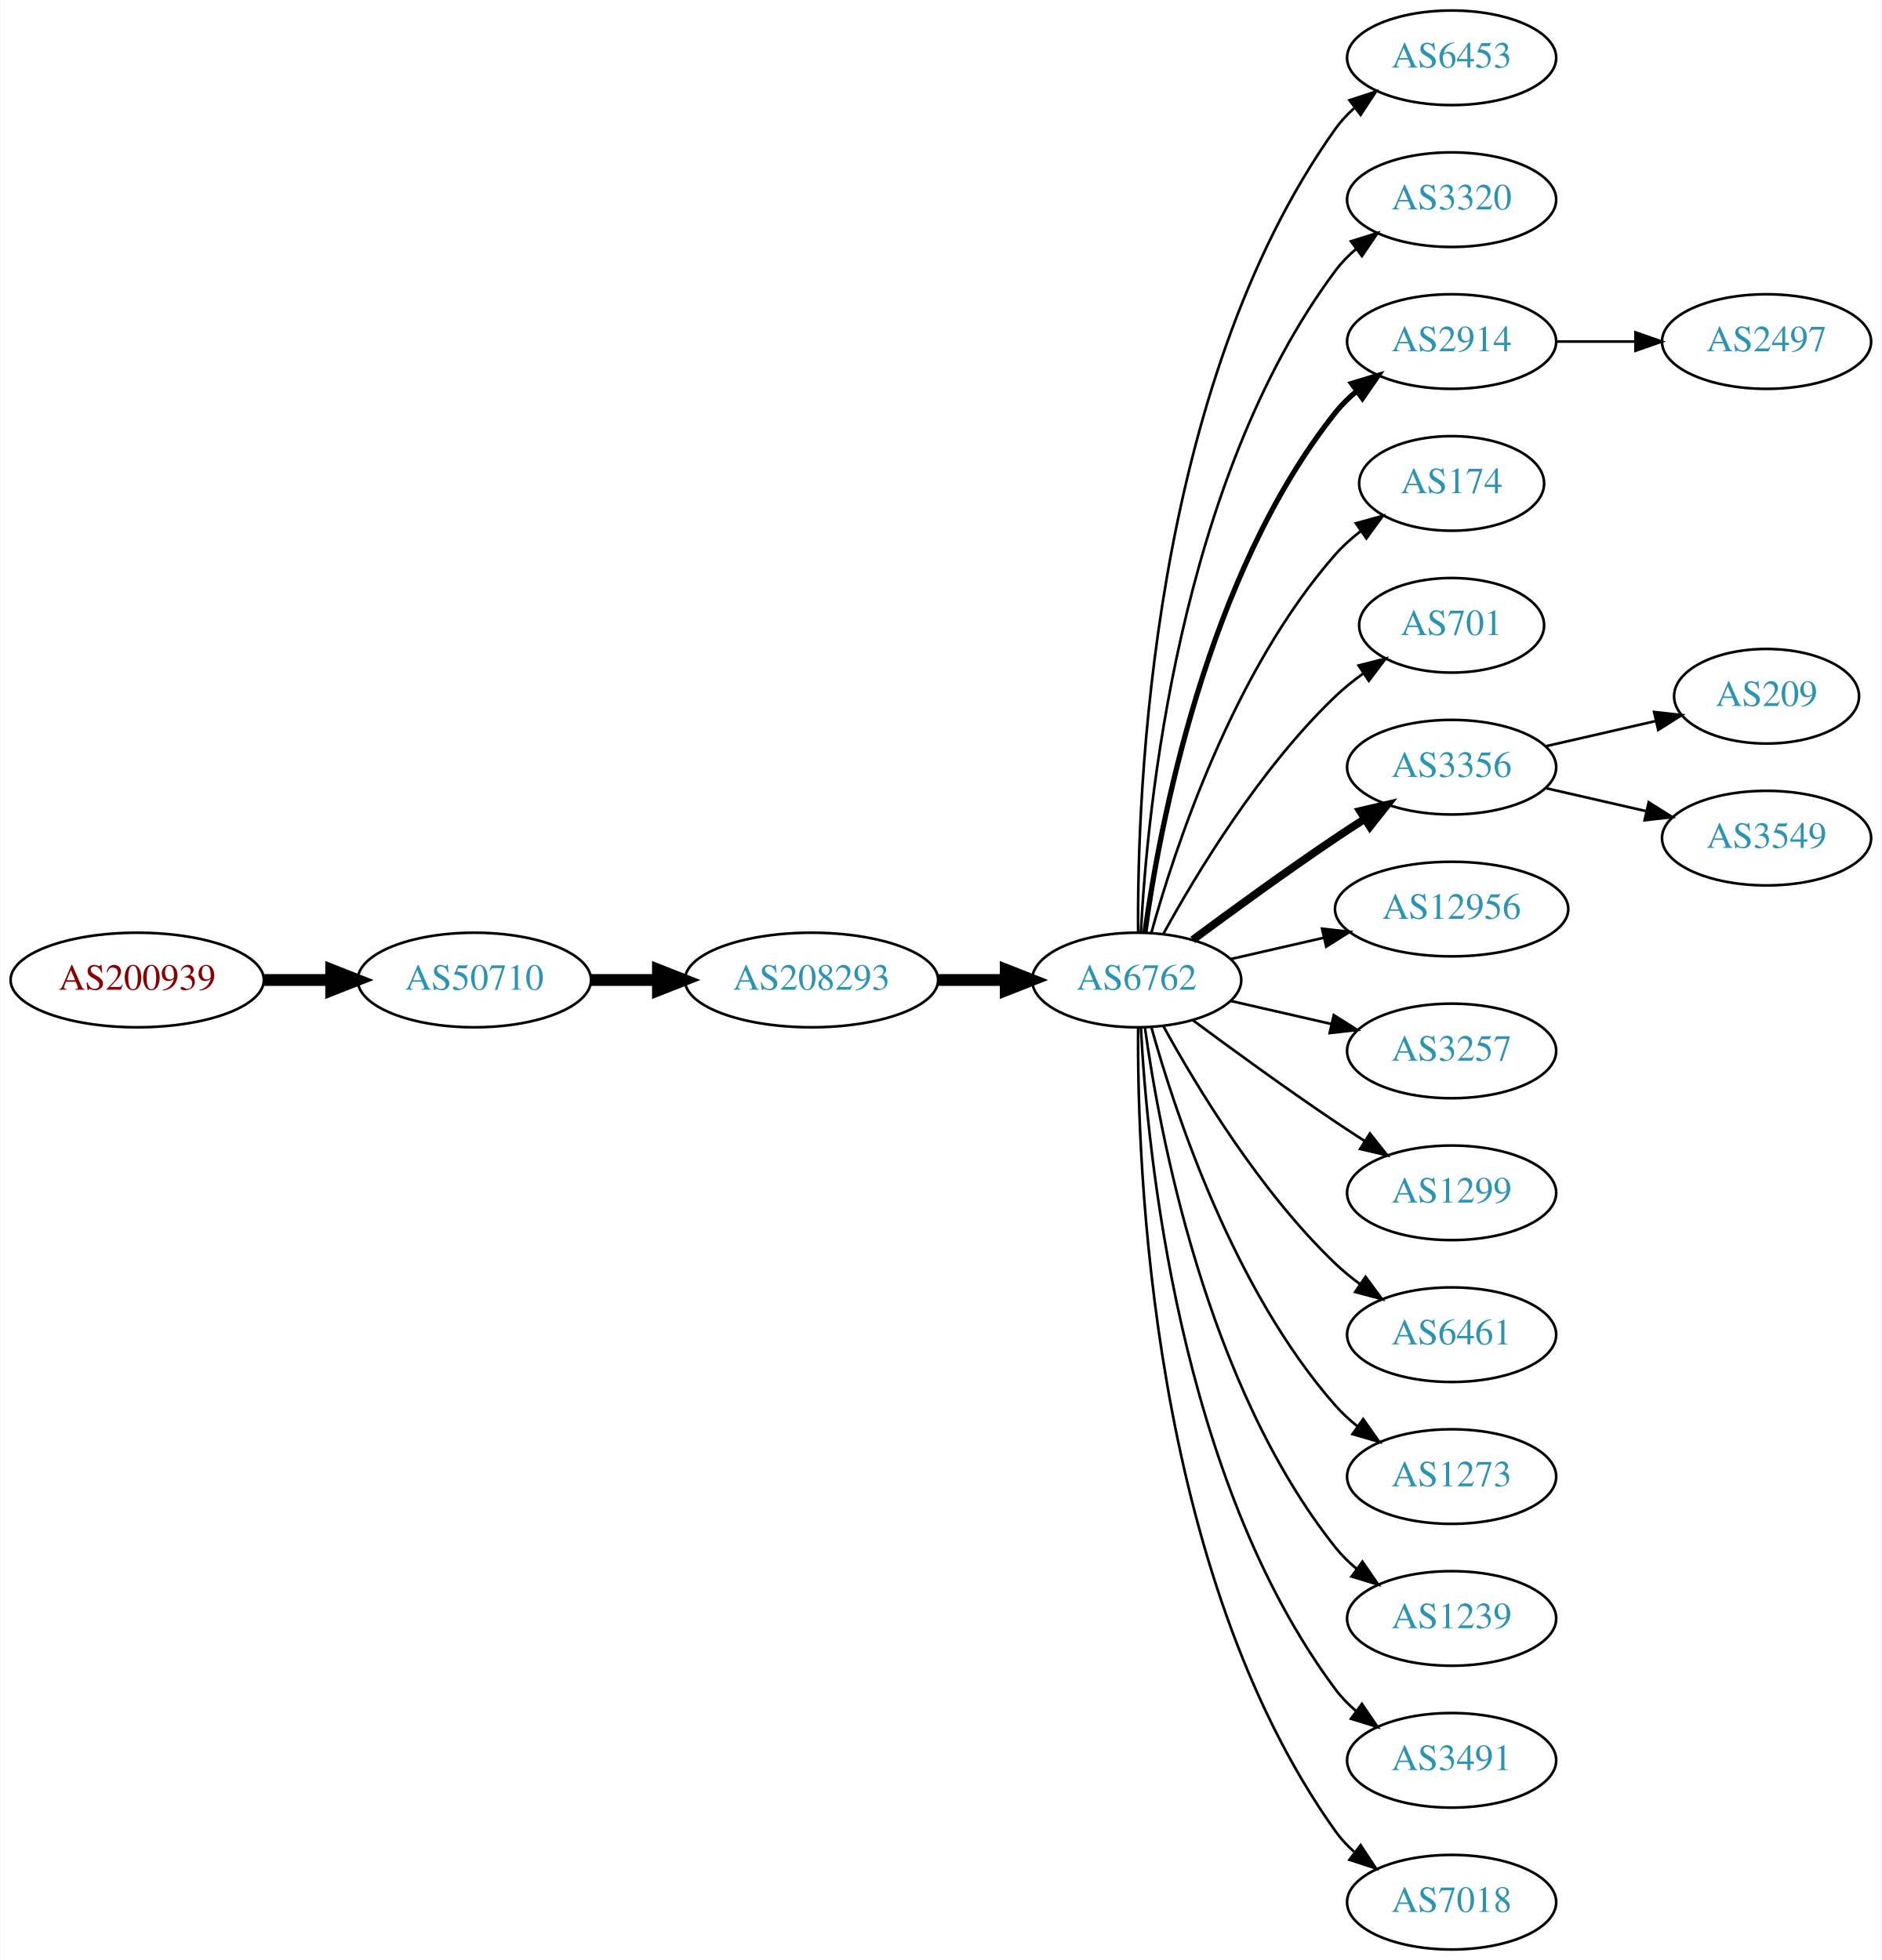
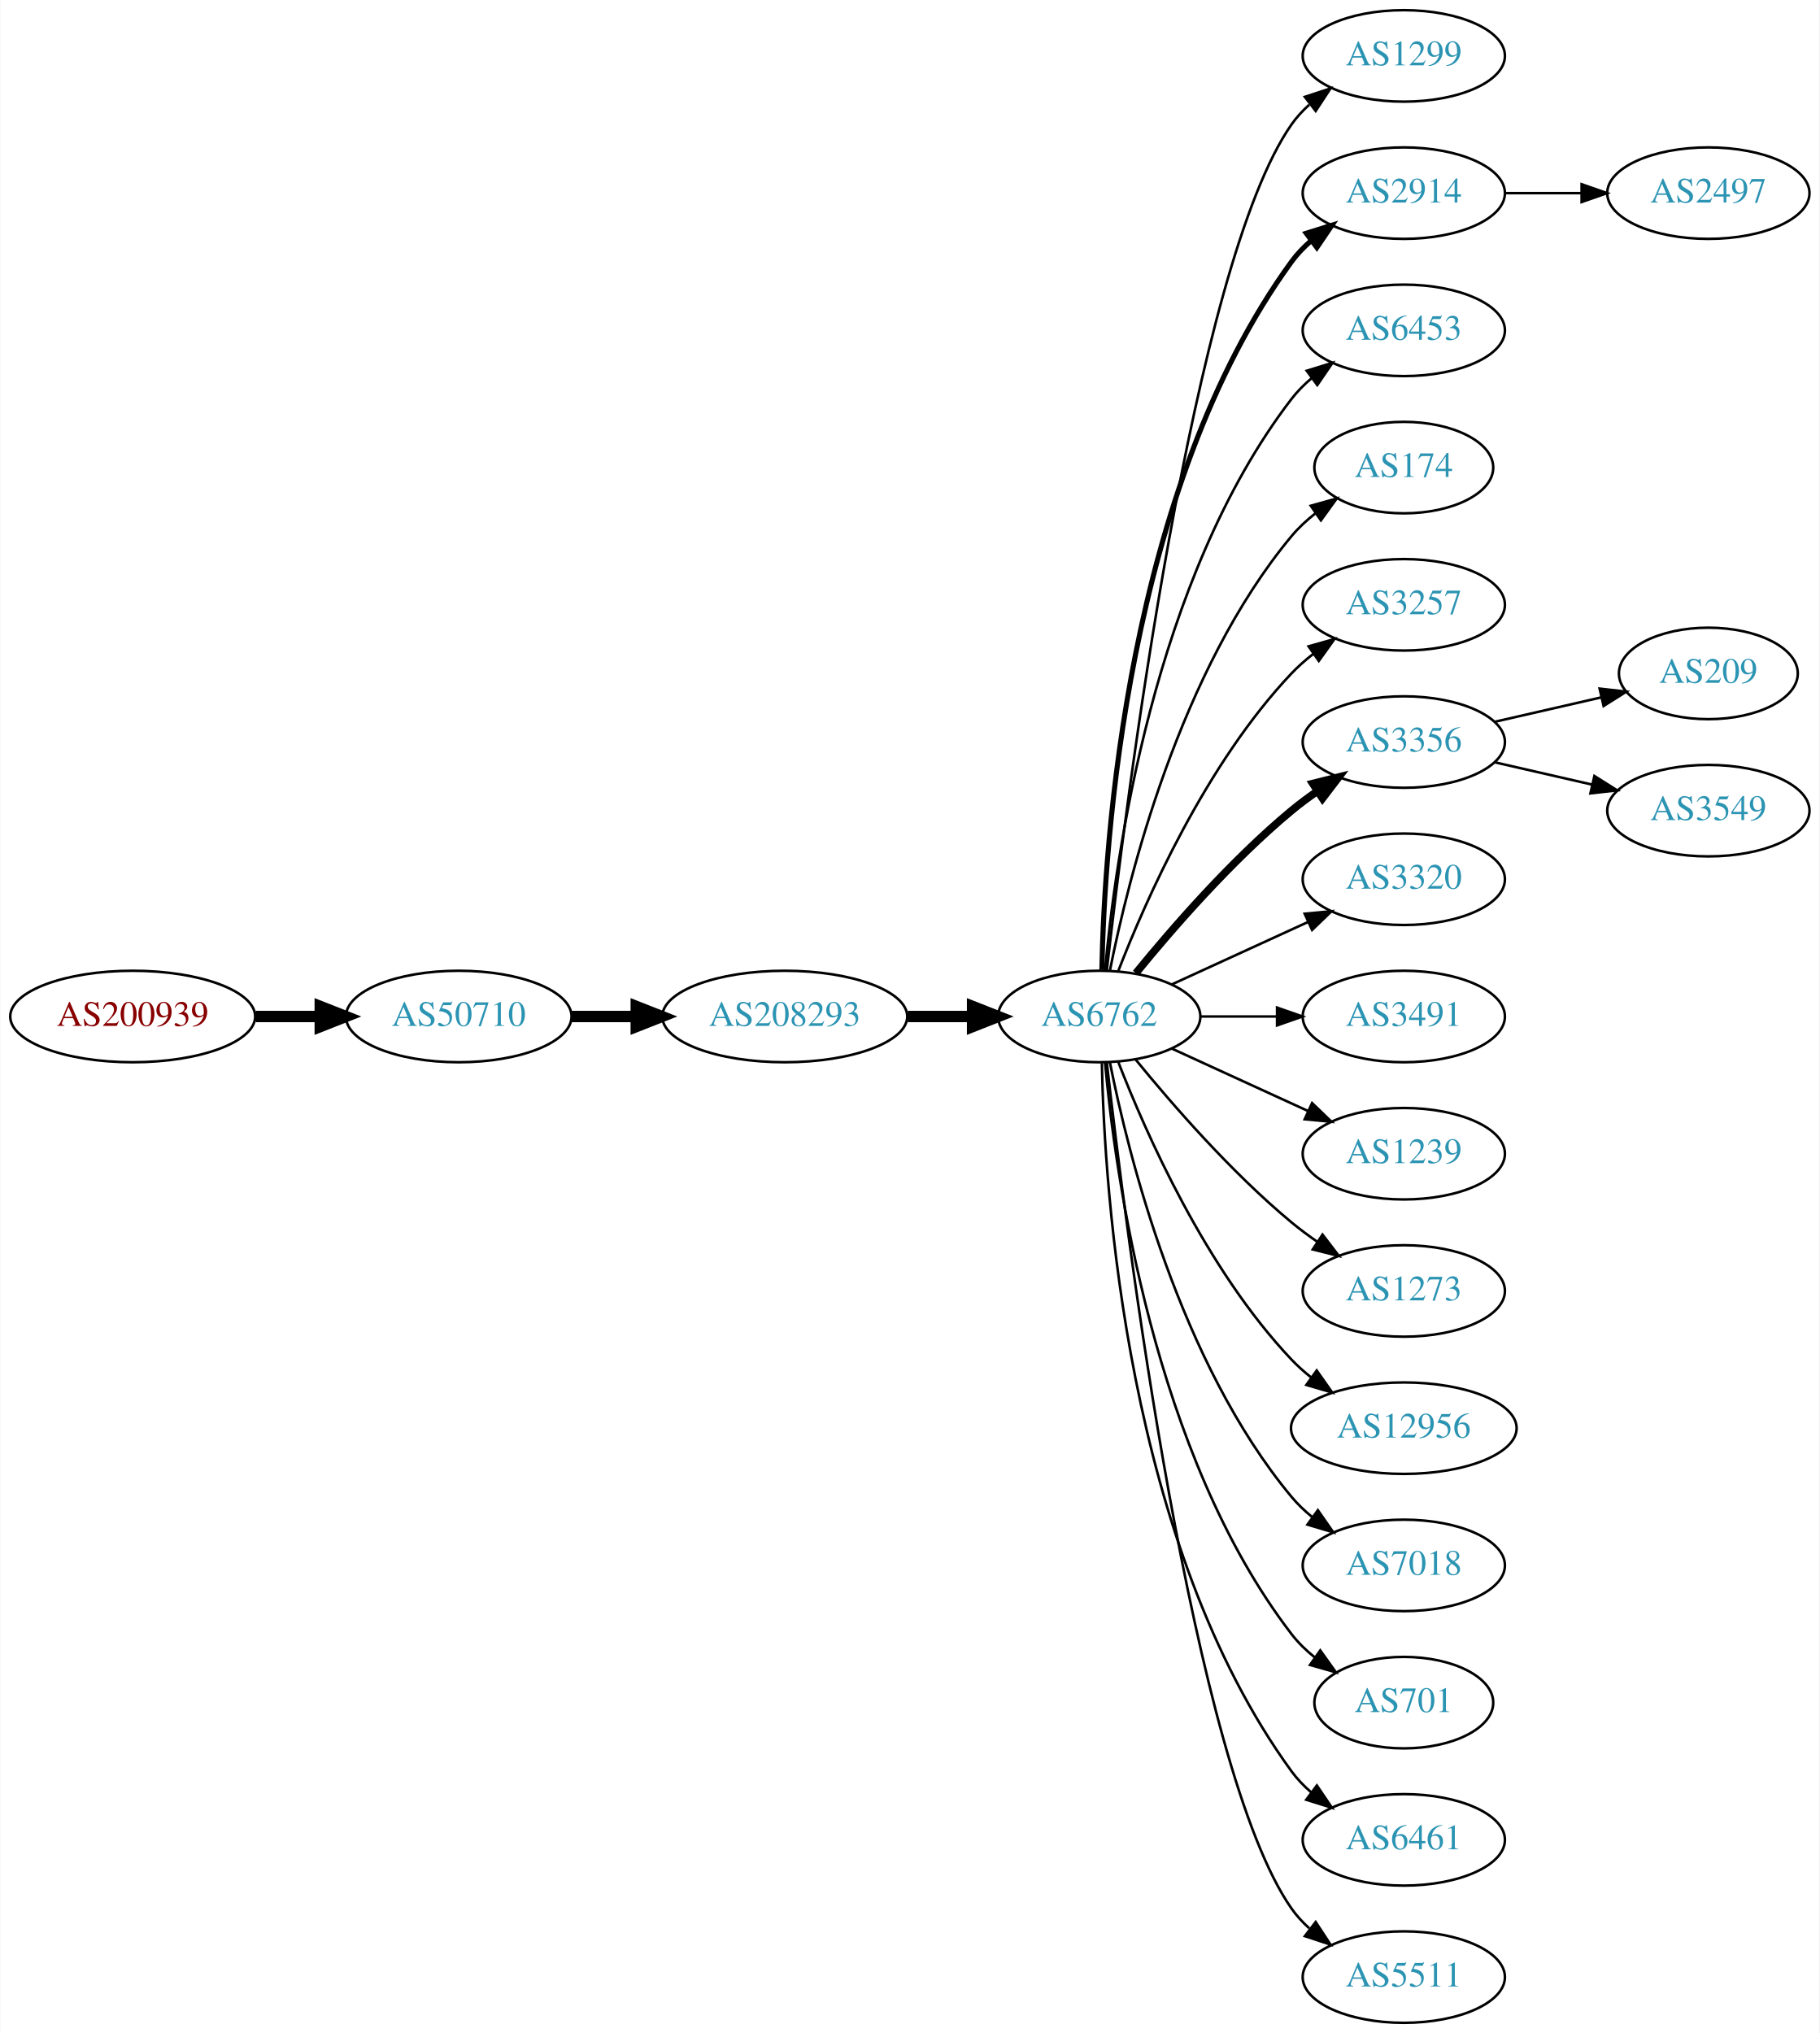
- <svg xmlns="http://www.w3.org/2000/svg" xmlns:xlink="http://www.w3.org/1999/xlink" width="716pt" height="746pt" viewBox="0.00 0.00 715.75 746.00">
-   <g id="graph0" class="graph" transform="scale(1 1) rotate(0) translate(4 742)">
-     <polygon fill="white" stroke="none" points="-4,4 -4,-742 711.753,-742 711.753,4 -4,4" />
+ <svg xmlns="http://www.w3.org/2000/svg" xmlns:xlink="http://www.w3.org/1999/xlink" width="716pt" height="800pt" viewBox="0.00 0.00 715.75 800.00">
+   <g id="graph0" class="graph" transform="scale(1 1) rotate(0) translate(4 796)">
+     <polygon fill="white" stroke="none" points="-4,4 -4,-796 711.753,-796 711.753,4 -4,4" />
    <g id="node1" class="node">
      <g id="a_node1">
        <a xlink:href="/asn/200939" xlink:title="AS200939 ~ LUKOIL Technology Services GmbH [AT]">
-           <ellipse fill="#ffffff" stroke="black" cx="48.096" cy="-369" rx="48.192" ry="18" />
-           <text text-anchor="middle" x="48.096" y="-365.3" font-family="Times,serif" font-size="14.00" fill="#880000">AS200939</text>
+           <ellipse fill="#ffffff" stroke="black" cx="48.096" cy="-396" rx="48.192" ry="18" />
+           <text text-anchor="middle" x="48.096" y="-392.3" font-family="Times,serif" font-size="14.00" fill="#880000">AS200939</text>
        </a>
      </g>
    </g>
    <g id="node2" class="node">
      <g id="a_node2">
        <a xlink:href="/asn/50710" xlink:title="AS50710 ~ EarthLink-AS [IQ]">
-           <ellipse fill="#ffffff" stroke="black" cx="176.388" cy="-369" rx="44.393" ry="18" />
-           <text text-anchor="middle" x="176.388" y="-365.3" font-family="Times,serif" font-size="14.00" fill="#2c94b3">AS50710</text>
+           <ellipse fill="#ffffff" stroke="black" cx="176.388" cy="-396" rx="44.393" ry="18" />
+           <text text-anchor="middle" x="176.388" y="-392.3" font-family="Times,serif" font-size="14.00" fill="#2c94b3">AS50710</text>
        </a>
      </g>
    </g>
    <g id="edge1" class="edge">
-       <path fill="none" stroke="black" stroke-width="4.5" d="M96.481,-369C104.742,-369 113.386,-369 121.799,-369" />
-       <polygon fill="black" stroke="black" stroke-width="4.5" points="121.904,-372.938 131.904,-369 121.904,-365.063 121.904,-372.938" />
+       <path fill="none" stroke="black" stroke-width="4.5" d="M96.481,-396C104.742,-396 113.386,-396 121.799,-396" />
+       <polygon fill="black" stroke="black" stroke-width="4.5" points="121.904,-399.938 131.904,-396 121.904,-392.063 121.904,-399.938" />
    </g>
    <g id="node3" class="node">
      <g id="a_node3">
        <a xlink:href="/asn/208293" xlink:title="AS208293 ~ alsalam state company [IQ]">
-           <ellipse fill="#ffffff" stroke="black" cx="304.679" cy="-369" rx="48.192" ry="18" />
-           <text text-anchor="middle" x="304.679" y="-365.3" font-family="Times,serif" font-size="14.00" fill="#2c94b3">AS208293</text>
+           <ellipse fill="#ffffff" stroke="black" cx="304.679" cy="-396" rx="48.192" ry="18" />
+           <text text-anchor="middle" x="304.679" y="-392.3" font-family="Times,serif" font-size="14.00" fill="#2c94b3">AS208293</text>
        </a>
      </g>
    </g>
    <g id="edge2" class="edge">
-       <path fill="none" stroke="black" stroke-width="4.5" d="M220.85,-369C228.966,-369 237.564,-369 246.03,-369" />
-       <polygon fill="black" stroke="black" stroke-width="4.5" points="246.249,-372.938 256.249,-369 246.249,-365.063 246.249,-372.938" />
+       <path fill="none" stroke="black" stroke-width="4.5" d="M220.85,-396C228.966,-396 237.564,-396 246.03,-396" />
+       <polygon fill="black" stroke="black" stroke-width="4.5" points="246.249,-399.938 256.249,-396 246.249,-392.063 246.249,-399.938" />
    </g>
    <g id="node4" class="node">
      <g id="a_node4">
        <a xlink:href="/asn/6762" xlink:title="AS6762 ~ TELECOM ITALIA SPARKLE S.p.A. [IT]">
-           <ellipse fill="#ffffff" stroke="black" cx="428.422" cy="-369" rx="39.794" ry="18" />
-           <text text-anchor="middle" x="428.422" y="-365.3" font-family="Times,serif" font-size="14.00" fill="#2c94b3">AS6762</text>
+           <ellipse fill="#ffffff" stroke="black" cx="428.422" cy="-396" rx="39.794" ry="18" />
+           <text text-anchor="middle" x="428.422" y="-392.3" font-family="Times,serif" font-size="14.00" fill="#2c94b3">AS6762</text>
        </a>
      </g>
    </g>
    <g id="edge3" class="edge">
-       <path fill="none" stroke="black" stroke-width="4.5" d="M353.097,-369C361.451,-369 370.16,-369 378.553,-369" />
-       <polygon fill="black" stroke="black" stroke-width="4.5" points="378.588,-372.938 388.588,-369 378.588,-365.063 378.588,-372.938" />
+       <path fill="none" stroke="black" stroke-width="4.5" d="M353.097,-396C361.451,-396 370.16,-396 378.553,-396" />
+       <polygon fill="black" stroke="black" stroke-width="4.5" points="378.588,-399.938 388.588,-396 378.588,-392.063 378.588,-399.938" />
    </g>
    <g id="node5" class="node">
      <g id="a_node5">
-         <a xlink:href="/asn/6453" xlink:title="AS6453 ~ TATA COMMUNICATIONS (AMERICA) INC [US]">
-           <ellipse fill="#ffffff" stroke="black" cx="548.264" cy="-720" rx="39.794" ry="18" />
-           <text text-anchor="middle" x="548.264" y="-716.3" font-family="Times,serif" font-size="14.00" fill="#2c94b3">AS6453</text>
+         <a xlink:href="/asn/1299" xlink:title="AS1299 ~ Telia Carrier [EU]">
+           <ellipse fill="#ffffff" stroke="black" cx="548.264" cy="-774" rx="39.794" ry="18" />
+           <text text-anchor="middle" x="548.264" y="-770.3" font-family="Times,serif" font-size="14.00" fill="#2c94b3">AS1299</text>
        </a>
      </g>
    </g>
    <g id="edge4" class="edge">
-       <path fill="none" stroke="black" d="M428.97,-387.063C428.551,-439.503 433.705,-594.293 504.068,-693 506.07,-695.809 508.465,-698.388 511.086,-700.743" />
-       <polygon fill="black" stroke="black" points="509.39,-703.852 519.462,-707.139 513.638,-698.288 509.39,-703.852" />
+       <path fill="none" stroke="black" d="M431.392,-414.101C438.62,-477.928 465.297,-691.628 504.068,-747 506.046,-749.825 508.424,-752.416 511.034,-754.779" />
+       <polygon fill="black" stroke="black" points="509.328,-757.881 519.393,-761.188 513.587,-752.326 509.328,-757.881" />
    </g>
    <g id="node6" class="node">
      <g id="a_node6">
-         <a xlink:href="/asn/3320" xlink:title="AS3320 ~ DTAG [DE]">
-           <ellipse fill="#ffffff" stroke="black" cx="548.264" cy="-666" rx="39.794" ry="18" />
-           <text text-anchor="middle" x="548.264" y="-662.3" font-family="Times,serif" font-size="14.00" fill="#2c94b3">AS3320</text>
+         <a xlink:href="/asn/2914" xlink:title="AS2914 ~ NTT America, Inc. [US]">
+           <ellipse fill="#ffffff" stroke="black" cx="548.264" cy="-720" rx="39.794" ry="18" />
+           <text text-anchor="middle" x="548.264" y="-716.3" font-family="Times,serif" font-size="14.00" fill="#2c94b3">AS2914</text>
        </a>
      </g>
    </g>
    <g id="edge5" class="edge">
-       <path fill="none" stroke="black" d="M430.013,-387.023C432.39,-433.412 444.308,-558.893 504.068,-639 506.316,-642.013 509.007,-644.769 511.934,-647.272" />
-       <polygon fill="black" stroke="black" points="509.965,-650.169 520.085,-653.303 514.129,-644.542 509.965,-650.169" />
+       <path fill="none" stroke="black" stroke-width="2" d="M429.453,-414.337C430.427,-464.079 439.145,-603.806 504.068,-693 506.28,-696.039 508.948,-698.813 511.86,-701.326" />
+       <polygon fill="black" stroke="black" stroke-width="2" points="509.878,-704.214 519.991,-707.373 514.055,-698.597 509.878,-704.214" />
    </g>
    <g id="node7" class="node">
      <g id="a_node7">
-         <a xlink:href="/asn/2914" xlink:title="AS2914 ~ NTT America, Inc. [US]">
-           <ellipse fill="#ffffff" stroke="black" cx="548.264" cy="-612" rx="39.794" ry="18" />
-           <text text-anchor="middle" x="548.264" y="-608.3" font-family="Times,serif" font-size="14.00" fill="#2c94b3">AS2914</text>
+         <a xlink:href="/asn/6453" xlink:title="AS6453 ~ TATA COMMUNICATIONS (AMERICA) INC [US]">
+           <ellipse fill="#ffffff" stroke="black" cx="548.264" cy="-666" rx="39.794" ry="18" />
+           <text text-anchor="middle" x="548.264" y="-662.3" font-family="Times,serif" font-size="14.00" fill="#2c94b3">AS6453</text>
        </a>
      </g>
    </g>
    <g id="edge6" class="edge">
-       <path fill="none" stroke="black" stroke-width="2" d="M431.561,-387.17C437.061,-426.974 454.886,-523.233 504.068,-585 506.409,-587.94 509.164,-590.649 512.13,-593.121" />
-       <polygon fill="black" stroke="black" stroke-width="2" points="510.195,-596.042 520.336,-599.11 514.322,-590.388 510.195,-596.042" />
+       <path fill="none" stroke="black" d="M430.706,-414.117C434.604,-457.332 449.621,-568.131 504.068,-639 506.358,-641.981 509.078,-644.716 512.022,-647.205" />
+       <polygon fill="black" stroke="black" points="510.069,-650.113 520.199,-653.218 514.216,-644.473 510.069,-650.113" />
    </g>
    <g id="node8" class="node">
      <g id="a_node8">
        <a xlink:href="/asn/174" xlink:title="AS174 ~ Cogent Communications [US]">
-           <ellipse fill="#ffffff" stroke="black" cx="548.264" cy="-558" rx="35.194" ry="18" />
-           <text text-anchor="middle" x="548.264" y="-554.3" font-family="Times,serif" font-size="14.00" fill="#2c94b3">AS174</text>
+           <ellipse fill="#ffffff" stroke="black" cx="548.264" cy="-612" rx="35.194" ry="18" />
+           <text text-anchor="middle" x="548.264" y="-608.3" font-family="Times,serif" font-size="14.00" fill="#2c94b3">AS174</text>
        </a>
      </g>
    </g>
    <g id="edge7" class="edge">
-       <path fill="none" stroke="black" d="M433.994,-386.946C442.9,-418.995 465.184,-486.842 504.068,-531 506.895,-534.211 510.197,-537.172 513.692,-539.864" />
-       <polygon fill="black" stroke="black" points="511.849,-542.845 522.067,-545.645 515.826,-537.084 511.849,-542.845" />
+       <path fill="none" stroke="black" d="M432.62,-414.073C439.784,-450.141 460.058,-532.125 504.068,-585 506.805,-588.288 510.05,-591.298 513.513,-594.017" />
+       <polygon fill="black" stroke="black" points="511.648,-596.983 521.854,-599.827 515.65,-591.239 511.648,-596.983" />
    </g>
    <g id="node9" class="node">
      <g id="a_node9">
-         <a xlink:href="/asn/701" xlink:title="AS701 ~ UUNET [US]">
-           <ellipse fill="#ffffff" stroke="black" cx="548.264" cy="-504" rx="35.194" ry="18" />
-           <text text-anchor="middle" x="548.264" y="-500.3" font-family="Times,serif" font-size="14.00" fill="#2c94b3">AS701</text>
+         <a xlink:href="/asn/3257" xlink:title="AS3257 ~ GTT [DE]">
+           <ellipse fill="#ffffff" stroke="black" cx="548.264" cy="-558" rx="39.794" ry="18" />
+           <text text-anchor="middle" x="548.264" y="-554.3" font-family="Times,serif" font-size="14.00" fill="#2c94b3">AS3257</text>
        </a>
      </g>
    </g>
    <g id="edge8" class="edge">
-       <path fill="none" stroke="black" d="M438.663,-386.713C451.208,-409.561 475.385,-449.611 504.068,-477 507.322,-480.107 510.989,-483.046 514.775,-485.76" />
-       <polygon fill="black" stroke="black" points="512.878,-488.701 523.144,-491.322 516.753,-482.872 512.878,-488.701" />
+       <path fill="none" stroke="black" d="M435.945,-413.994C446.695,-441.728 470.352,-495.429 504.068,-531 506.654,-533.728 509.571,-536.294 512.64,-538.677" />
+       <polygon fill="black" stroke="black" points="510.794,-541.658 520.988,-544.543 514.818,-535.93 510.794,-541.658" />
    </g>
    <g id="node10" class="node">
      <g id="a_node10">
        <a xlink:href="/asn/3356" xlink:title="AS3356 ~ Level 3 Parent, LLC [US]">
-           <ellipse fill="#ffffff" stroke="black" cx="548.264" cy="-450" rx="39.794" ry="18" />
-           <text text-anchor="middle" x="548.264" y="-446.3" font-family="Times,serif" font-size="14.00" fill="#2c94b3">AS3356</text>
+           <ellipse fill="#ffffff" stroke="black" cx="548.264" cy="-504" rx="39.794" ry="18" />
+           <text text-anchor="middle" x="548.264" y="-500.3" font-family="Times,serif" font-size="14.00" fill="#2c94b3">AS3356</text>
        </a>
      </g>
    </g>
    <g id="edge9" class="edge">
-       <path fill="none" stroke="black" stroke-width="3" d="M449.752,-384.277C464.614,-395.304 485.359,-410.407 504.068,-423 507.617,-425.389 511.367,-427.839 515.116,-430.242" />
-       <polygon fill="black" stroke="black" stroke-width="3" points="513.442,-433.325 523.764,-435.712 517.184,-427.409 513.442,-433.325" />
+       <path fill="none" stroke="black" stroke-width="3" d="M442.841,-413.065C456.955,-430.375 480.37,-457.345 504.068,-477 507.284,-479.668 510.785,-482.27 514.355,-484.741" />
+       <polygon fill="black" stroke="black" stroke-width="3" points="512.433,-487.666 522.712,-490.236 516.279,-481.817 512.433,-487.666" />
    </g>
    <g id="node11" class="node">
      <g id="a_node11">
-         <a xlink:href="/asn/12956" xlink:title="AS12956 ~ TELXIUS [ES]">
-           <ellipse fill="#ffffff" stroke="black" cx="548.264" cy="-396" rx="44.393" ry="18" />
-           <text text-anchor="middle" x="548.264" y="-392.3" font-family="Times,serif" font-size="14.00" fill="#2c94b3">AS12956</text>
+         <a xlink:href="/asn/3320" xlink:title="AS3320 ~ DTAG [DE]">
+           <ellipse fill="#ffffff" stroke="black" cx="548.264" cy="-450" rx="39.794" ry="18" />
+           <text text-anchor="middle" x="548.264" y="-446.3" font-family="Times,serif" font-size="14.00" fill="#2c94b3">AS3320</text>
        </a>
      </g>
    </g>
    <g id="edge10" class="edge">
-       <path fill="none" stroke="black" d="M464.141,-376.955C475.279,-379.507 487.815,-382.379 499.708,-385.104" />
-       <polygon fill="black" stroke="black" points="498.973,-388.526 509.502,-387.348 500.536,-381.703 498.973,-388.526" />
+       <path fill="none" stroke="black" d="M457.05,-408.661C473.007,-415.973 493.278,-425.261 510.561,-433.181" />
+       <polygon fill="black" stroke="black" points="509.259,-436.435 519.808,-437.419 512.175,-430.071 509.259,-436.435" />
    </g>
    <g id="node12" class="node">
      <g id="a_node12">
-         <a xlink:href="/asn/3257" xlink:title="AS3257 ~ GTT [DE]">
-           <ellipse fill="#ffffff" stroke="black" cx="548.264" cy="-342" rx="39.794" ry="18" />
-           <text text-anchor="middle" x="548.264" y="-338.3" font-family="Times,serif" font-size="14.00" fill="#2c94b3">AS3257</text>
+         <a xlink:href="/asn/3491" xlink:title="AS3491 ~ PCCW Global, Inc. [US]">
+           <ellipse fill="#ffffff" stroke="black" cx="548.264" cy="-396" rx="39.794" ry="18" />
+           <text text-anchor="middle" x="548.264" y="-392.3" font-family="Times,serif" font-size="14.00" fill="#2c94b3">AS3491</text>
        </a>
      </g>
    </g>
    <g id="edge11" class="edge">
-       <path fill="none" stroke="black" d="M464.141,-361.045C476.141,-358.296 489.762,-355.175 502.454,-352.267" />
-       <polygon fill="black" stroke="black" points="503.42,-355.636 512.386,-349.991 501.857,-348.813 503.42,-355.636" />
+       <path fill="none" stroke="black" d="M468.334,-396C477.888,-396 488.237,-396 498.2,-396" />
+       <polygon fill="black" stroke="black" points="498.392,-399.5 508.392,-396 498.392,-392.5 498.392,-399.5" />
    </g>
    <g id="node13" class="node">
      <g id="a_node13">
-         <a xlink:href="/asn/1299" xlink:title="AS1299 ~ Telia Carrier [EU]">
-           <ellipse fill="#ffffff" stroke="black" cx="548.264" cy="-288" rx="39.794" ry="18" />
-           <text text-anchor="middle" x="548.264" y="-284.3" font-family="Times,serif" font-size="14.00" fill="#2c94b3">AS1299</text>
+         <a xlink:href="/asn/1239" xlink:title="AS1239 ~ Sprint [US]">
+           <ellipse fill="#ffffff" stroke="black" cx="548.264" cy="-342" rx="39.794" ry="18" />
+           <text text-anchor="middle" x="548.264" y="-338.3" font-family="Times,serif" font-size="14.00" fill="#2c94b3">AS1239</text>
        </a>
      </g>
    </g>
    <g id="edge12" class="edge">
-       <path fill="none" stroke="black" d="M449.752,-353.723C464.614,-342.696 485.359,-327.593 504.068,-315 507.617,-312.611 511.367,-310.161 515.116,-307.758" />
-       <polygon fill="black" stroke="black" points="517.184,-310.591 523.764,-302.288 513.442,-304.675 517.184,-310.591" />
+       <path fill="none" stroke="black" d="M457.05,-383.339C473.007,-376.027 493.278,-366.739 510.561,-358.819" />
+       <polygon fill="black" stroke="black" points="512.175,-361.929 519.808,-354.581 509.259,-355.565 512.175,-361.929" />
    </g>
    <g id="node14" class="node">
      <g id="a_node14">
-         <a xlink:href="/asn/6461" xlink:title="AS6461 ~ Zayo Bandwidth [US]">
-           <ellipse fill="#ffffff" stroke="black" cx="548.264" cy="-234" rx="39.794" ry="18" />
-           <text text-anchor="middle" x="548.264" y="-230.3" font-family="Times,serif" font-size="14.00" fill="#2c94b3">AS6461</text>
+         <a xlink:href="/asn/1273" xlink:title="AS1273 ~ Vodafone Group PLC [EU]">
+           <ellipse fill="#ffffff" stroke="black" cx="548.264" cy="-288" rx="39.794" ry="18" />
+           <text text-anchor="middle" x="548.264" y="-284.3" font-family="Times,serif" font-size="14.00" fill="#2c94b3">AS1273</text>
        </a>
      </g>
    </g>
    <g id="edge13" class="edge">
-       <path fill="none" stroke="black" d="M438.663,-351.287C451.208,-328.439 475.385,-288.389 504.068,-261 506.936,-258.261 510.125,-255.653 513.434,-253.215" />
-       <polygon fill="black" stroke="black" points="515.497,-256.044 521.793,-247.523 511.558,-250.258 515.497,-256.044" />
+       <path fill="none" stroke="black" d="M442.841,-378.935C456.955,-361.625 480.37,-334.655 504.068,-315 507.284,-312.332 510.785,-309.73 514.355,-307.259" />
+       <polygon fill="black" stroke="black" points="516.279,-310.183 522.712,-301.764 512.433,-304.334 516.279,-310.183" />
    </g>
    <g id="node15" class="node">
      <g id="a_node15">
-         <a xlink:href="/asn/1273" xlink:title="AS1273 ~ Vodafone Group PLC [EU]">
-           <ellipse fill="#ffffff" stroke="black" cx="548.264" cy="-180" rx="39.794" ry="18" />
-           <text text-anchor="middle" x="548.264" y="-176.3" font-family="Times,serif" font-size="14.00" fill="#2c94b3">AS1273</text>
+         <a xlink:href="/asn/12956" xlink:title="AS12956 ~ TELXIUS [ES]">
+           <ellipse fill="#ffffff" stroke="black" cx="548.264" cy="-234" rx="44.393" ry="18" />
+           <text text-anchor="middle" x="548.264" y="-230.3" font-family="Times,serif" font-size="14.00" fill="#2c94b3">AS12956</text>
        </a>
      </g>
    </g>
    <g id="edge14" class="edge">
-       <path fill="none" stroke="black" d="M433.994,-351.054C442.9,-319.005 465.184,-251.158 504.068,-207 506.552,-204.179 509.402,-201.551 512.427,-199.129" />
-       <polygon fill="black" stroke="black" points="514.613,-201.869 520.717,-193.209 510.545,-196.172 514.613,-201.869" />
+       <path fill="none" stroke="black" d="M435.945,-378.006C446.695,-350.272 470.352,-296.571 504.068,-261 506.452,-258.485 509.119,-256.107 511.925,-253.883" />
+       <polygon fill="black" stroke="black" points="513.994,-256.707 520.087,-248.039 509.918,-251.015 513.994,-256.707" />
    </g>
    <g id="node16" class="node">
      <g id="a_node16">
-         <a xlink:href="/asn/1239" xlink:title="AS1239 ~ Sprint [US]">
-           <ellipse fill="#ffffff" stroke="black" cx="548.264" cy="-126" rx="39.794" ry="18" />
-           <text text-anchor="middle" x="548.264" y="-122.3" font-family="Times,serif" font-size="14.00" fill="#2c94b3">AS1239</text>
+         <a xlink:href="/asn/7018" xlink:title="AS7018 ~ AT&amp;T Services, Inc. [US]">
+           <ellipse fill="#ffffff" stroke="black" cx="548.264" cy="-180" rx="39.794" ry="18" />
+           <text text-anchor="middle" x="548.264" y="-176.3" font-family="Times,serif" font-size="14.00" fill="#2c94b3">AS7018</text>
        </a>
      </g>
    </g>
    <g id="edge15" class="edge">
-       <path fill="none" stroke="black" d="M431.561,-350.83C437.061,-311.026 454.886,-214.767 504.068,-153 506.409,-150.06 509.164,-147.351 512.13,-144.879" />
-       <polygon fill="black" stroke="black" points="514.322,-147.612 520.336,-138.89 510.195,-141.958 514.322,-147.612" />
+       <path fill="none" stroke="black" d="M432.62,-377.927C439.784,-341.859 460.058,-259.875 504.068,-207 506.473,-204.111 509.269,-201.437 512.262,-198.987" />
+       <polygon fill="black" stroke="black" points="514.451,-201.723 520.505,-193.027 510.35,-196.05 514.451,-201.723" />
    </g>
    <g id="node17" class="node">
      <g id="a_node17">
-         <a xlink:href="/asn/3491" xlink:title="AS3491 ~ PCCW Global, Inc. [US]">
-           <ellipse fill="#ffffff" stroke="black" cx="548.264" cy="-72" rx="39.794" ry="18" />
-           <text text-anchor="middle" x="548.264" y="-68.3" font-family="Times,serif" font-size="14.00" fill="#2c94b3">AS3491</text>
+         <a xlink:href="/asn/701" xlink:title="AS701 ~ UUNET [US]">
+           <ellipse fill="#ffffff" stroke="black" cx="548.264" cy="-126" rx="35.194" ry="18" />
+           <text text-anchor="middle" x="548.264" y="-122.3" font-family="Times,serif" font-size="14.00" fill="#2c94b3">AS701</text>
        </a>
      </g>
    </g>
    <g id="edge16" class="edge">
-       <path fill="none" stroke="black" d="M430.013,-350.977C432.39,-304.588 444.308,-179.107 504.068,-99 506.316,-95.987 509.007,-93.231 511.934,-90.728" />
-       <polygon fill="black" stroke="black" points="514.129,-93.459 520.085,-84.697 509.965,-87.831 514.129,-93.459" />
+       <path fill="none" stroke="black" d="M430.706,-377.883C434.604,-334.668 449.621,-223.869 504.068,-153 506.674,-149.607 509.838,-146.533 513.256,-143.777" />
+       <polygon fill="black" stroke="black" points="515.394,-146.552 521.547,-137.927 511.359,-140.832 515.394,-146.552" />
    </g>
    <g id="node18" class="node">
      <g id="a_node18">
-         <a xlink:href="/asn/7018" xlink:title="AS7018 ~ AT&amp;T Services, Inc. [US]">
+         <a xlink:href="/asn/6461" xlink:title="AS6461 ~ Zayo Bandwidth [US]">
+           <ellipse fill="#ffffff" stroke="black" cx="548.264" cy="-72" rx="39.794" ry="18" />
+           <text text-anchor="middle" x="548.264" y="-68.3" font-family="Times,serif" font-size="14.00" fill="#2c94b3">AS6461</text>
+         </a>
+       </g>
+     </g>
+     <g id="edge17" class="edge">
+       <path fill="none" stroke="black" d="M429.453,-377.663C430.427,-327.921 439.145,-188.194 504.068,-99 506.28,-95.961 508.948,-93.187 511.86,-90.674" />
+       <polygon fill="black" stroke="black" points="514.055,-93.403 519.991,-84.627 509.878,-87.786 514.055,-93.403" />
+     </g>
+     <g id="node19" class="node">
+       <g id="a_node19">
+         <a xlink:href="/asn/5511" xlink:title="AS5511 ~ Orange S.A. [FR]">
          <ellipse fill="#ffffff" stroke="black" cx="548.264" cy="-18" rx="39.794" ry="18" />
-           <text text-anchor="middle" x="548.264" y="-14.3" font-family="Times,serif" font-size="14.00" fill="#2c94b3">AS7018</text>
-         </a>
-       </g>
-     </g>
-     <g id="edge17" class="edge">
-       <path fill="none" stroke="black" d="M428.97,-350.937C428.551,-298.497 433.705,-143.707 504.068,-45 506.07,-42.191 508.465,-39.612 511.086,-37.257" />
-       <polygon fill="black" stroke="black" points="513.638,-39.712 519.462,-30.861 509.39,-34.148 513.638,-39.712" />
+           <text text-anchor="middle" x="548.264" y="-14.3" font-family="Times,serif" font-size="14.00" fill="#2c94b3">AS5511</text>
+         </a>
+       </g>
+     </g>
+     <g id="edge18" class="edge">
+       <path fill="none" stroke="black" d="M431.392,-377.899C438.62,-314.072 465.297,-100.372 504.068,-45 506.046,-42.175 508.424,-39.584 511.034,-37.221" />
+       <polygon fill="black" stroke="black" points="513.587,-39.674 519.393,-30.812 509.328,-34.119 513.587,-39.674" />
+     </g>
+     <g id="node22" class="node">
+       <g id="a_node22">
+         <a xlink:href="/asn/2497" xlink:title="AS2497 ~ Internet Initiative Japan Inc. [JP]">
+           <ellipse fill="#ffffff" stroke="black" cx="668.107" cy="-720" rx="39.794" ry="18" />
+           <text text-anchor="middle" x="668.107" y="-716.3" font-family="Times,serif" font-size="14.00" fill="#2c94b3">AS2497</text>
+         </a>
+       </g>
+     </g>
+     <g id="edge21" class="edge">
+       <path fill="none" stroke="black" d="M588.177,-720C597.73,-720 608.08,-720 618.042,-720" />
+       <polygon fill="black" stroke="black" points="618.235,-723.5 628.235,-720 618.235,-716.5 618.235,-723.5" />
+     </g>
+     <g id="node20" class="node">
+       <g id="a_node20">
+         <a xlink:href="/asn/209" xlink:title="AS209 ~ CenturyLink Communications, LLC [US]">
+           <ellipse fill="#ffffff" stroke="black" cx="668.107" cy="-531" rx="35.194" ry="18" />
+           <text text-anchor="middle" x="668.107" y="-527.3" font-family="Times,serif" font-size="14.00" fill="#2c94b3">AS209</text>
+         </a>
+       </g>
+     </g>
+     <g id="edge19" class="edge">
+       <path fill="none" stroke="black" d="M583.983,-511.955C597.076,-514.955 612.098,-518.396 625.739,-521.522" />
+       <polygon fill="black" stroke="black" points="625.317,-525.016 635.846,-523.838 626.88,-518.193 625.317,-525.016" />
    </g>
    <g id="node21" class="node">
      <g id="a_node21">
-         <a xlink:href="/asn/2497" xlink:title="AS2497 ~ Internet Initiative Japan Inc. [JP]">
-           <ellipse fill="#ffffff" stroke="black" cx="668.107" cy="-612" rx="39.794" ry="18" />
-           <text text-anchor="middle" x="668.107" y="-608.3" font-family="Times,serif" font-size="14.00" fill="#2c94b3">AS2497</text>
+         <a xlink:href="/asn/3549" xlink:title="AS3549 ~ Level 3 Parent, LLC [US]">
+           <ellipse fill="#ffffff" stroke="black" cx="668.107" cy="-477" rx="39.794" ry="18" />
+           <text text-anchor="middle" x="668.107" y="-473.3" font-family="Times,serif" font-size="14.00" fill="#2c94b3">AS3549</text>
        </a>
      </g>
    </g>
    <g id="edge20" class="edge">
-       <path fill="none" stroke="black" d="M588.177,-612C597.73,-612 608.08,-612 618.042,-612" />
-       <polygon fill="black" stroke="black" points="618.235,-615.5 628.235,-612 618.235,-608.5 618.235,-615.5" />
-     </g>
-     <g id="node19" class="node">
-       <g id="a_node19">
-         <a xlink:href="/asn/209" xlink:title="AS209 ~ CenturyLink Communications, LLC [US]">
-           <ellipse fill="#ffffff" stroke="black" cx="668.107" cy="-477" rx="35.194" ry="18" />
-           <text text-anchor="middle" x="668.107" y="-473.3" font-family="Times,serif" font-size="14.00" fill="#2c94b3">AS209</text>
-         </a>
-       </g>
-     </g>
-     <g id="edge18" class="edge">
-       <path fill="none" stroke="black" d="M583.983,-457.955C597.076,-460.955 612.098,-464.396 625.739,-467.522" />
-       <polygon fill="black" stroke="black" points="625.317,-471.016 635.846,-469.838 626.88,-464.193 625.317,-471.016" />
-     </g>
-     <g id="node20" class="node">
-       <g id="a_node20">
-         <a xlink:href="/asn/3549" xlink:title="AS3549 ~ Level 3 Parent, LLC [US]">
-           <ellipse fill="#ffffff" stroke="black" cx="668.107" cy="-423" rx="39.794" ry="18" />
-           <text text-anchor="middle" x="668.107" y="-419.3" font-family="Times,serif" font-size="14.00" fill="#2c94b3">AS3549</text>
-         </a>
-       </g>
-     </g>
-     <g id="edge19" class="edge">
-       <path fill="none" stroke="black" d="M583.983,-442.045C595.983,-439.296 609.604,-436.175 622.297,-433.267" />
-       <polygon fill="black" stroke="black" points="623.263,-436.636 632.228,-430.991 621.699,-429.813 623.263,-436.636" />
+       <path fill="none" stroke="black" d="M583.983,-496.045C595.983,-493.296 609.604,-490.175 622.297,-487.267" />
+       <polygon fill="black" stroke="black" points="623.263,-490.636 632.228,-484.991 621.699,-483.813 623.263,-490.636" />
    </g>
  </g>
</svg>
